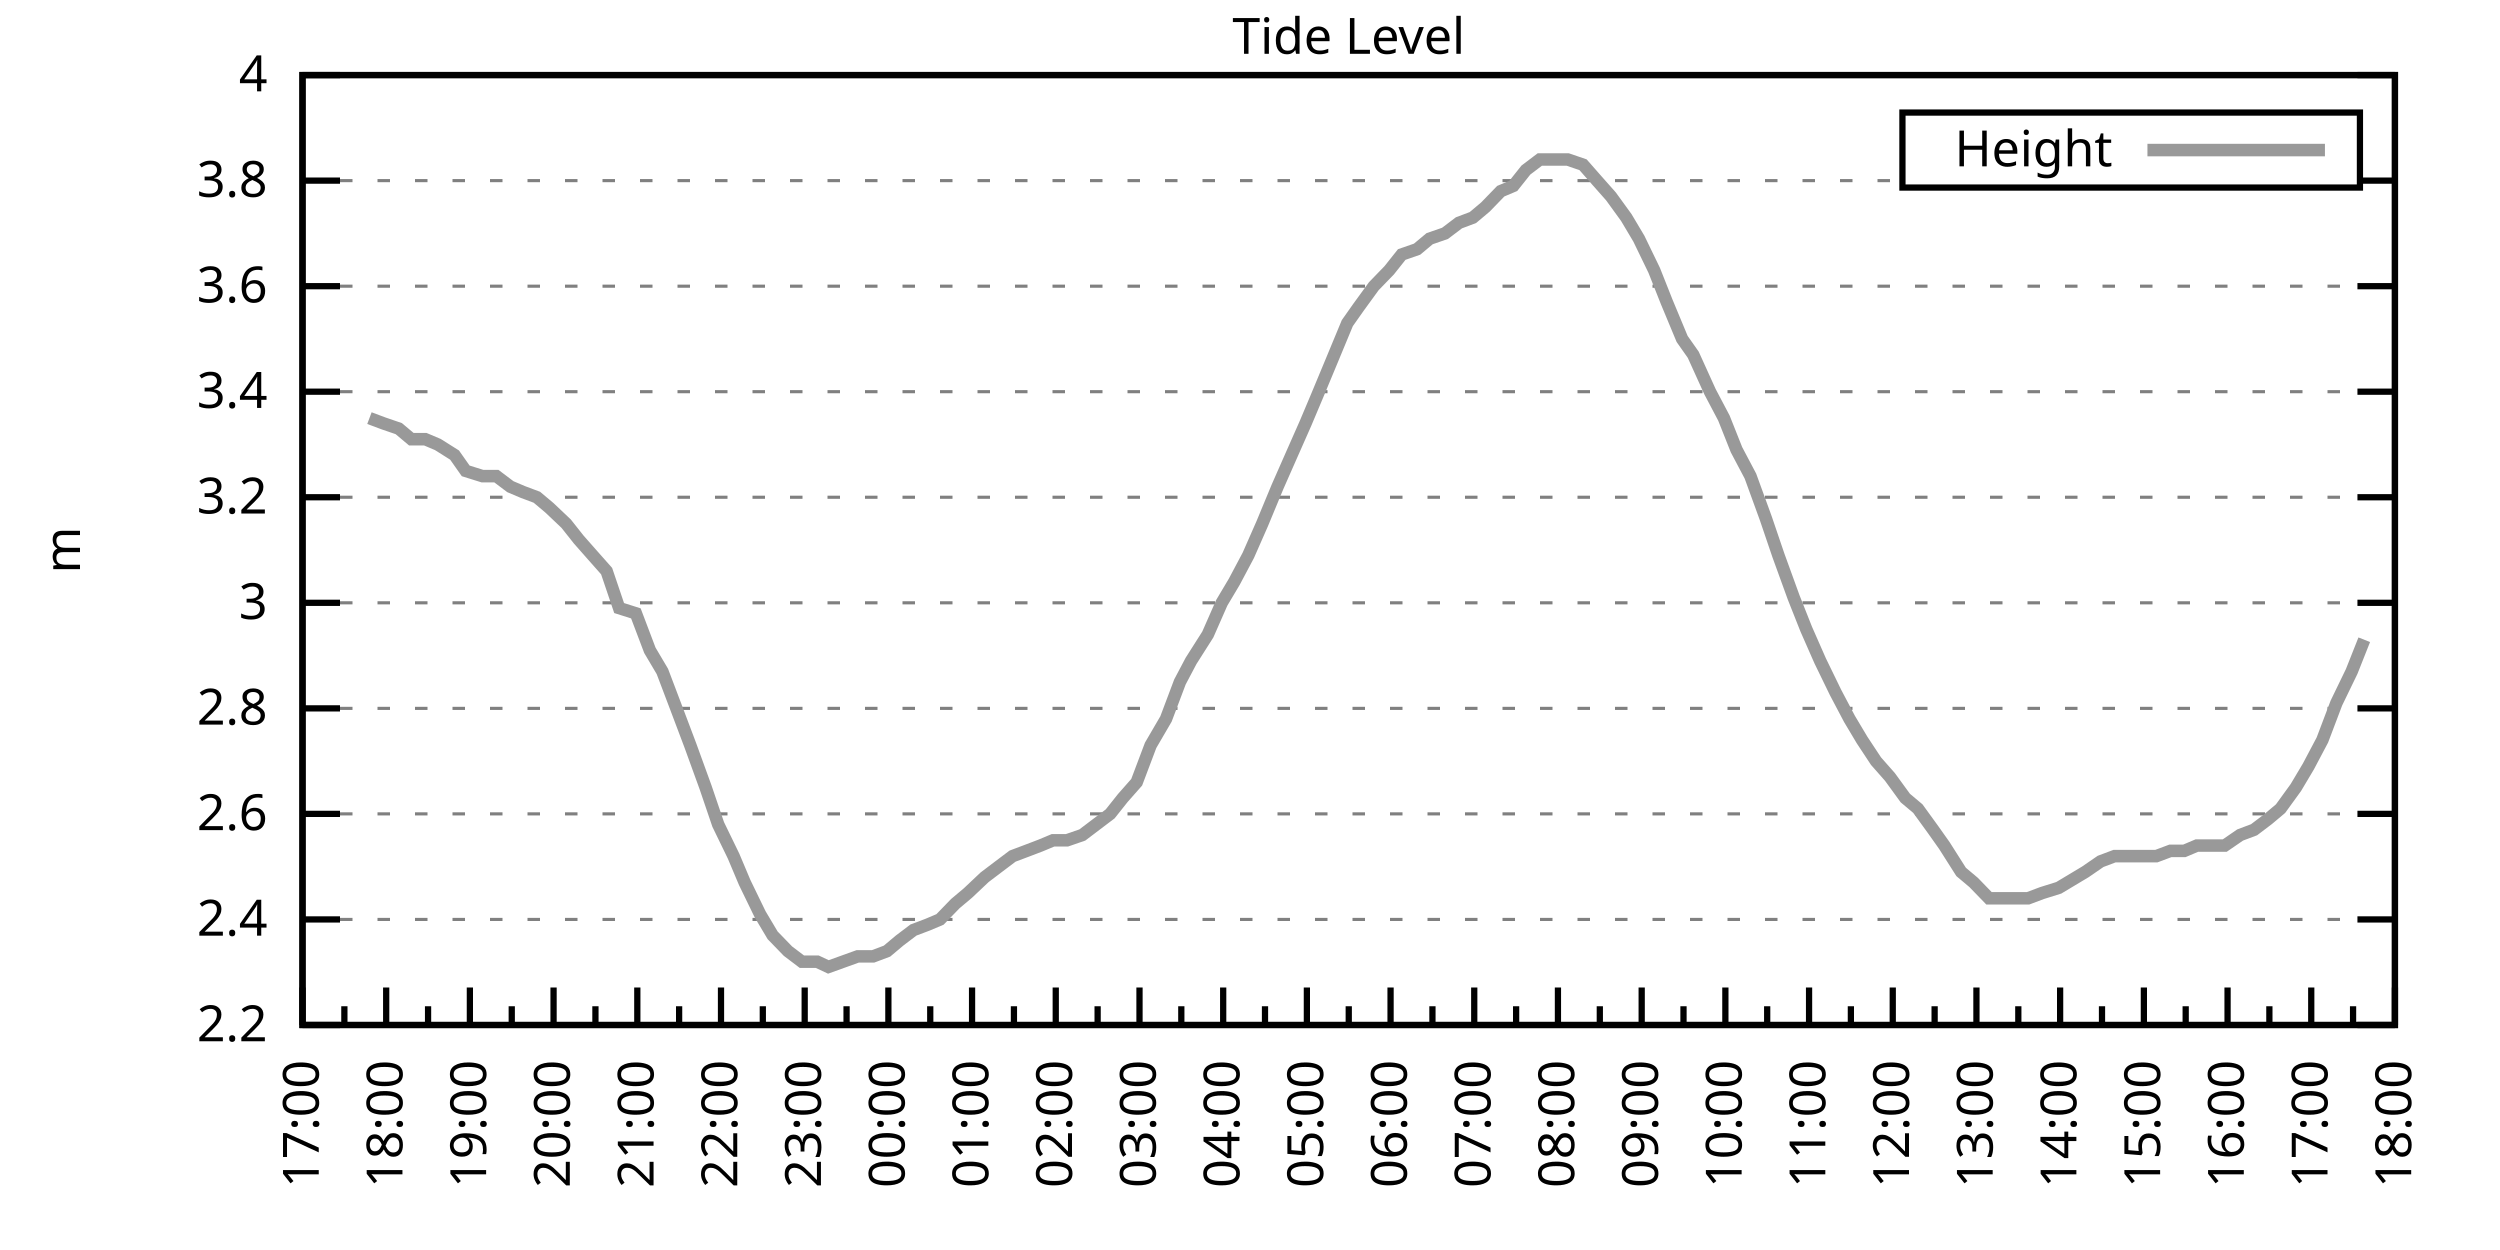
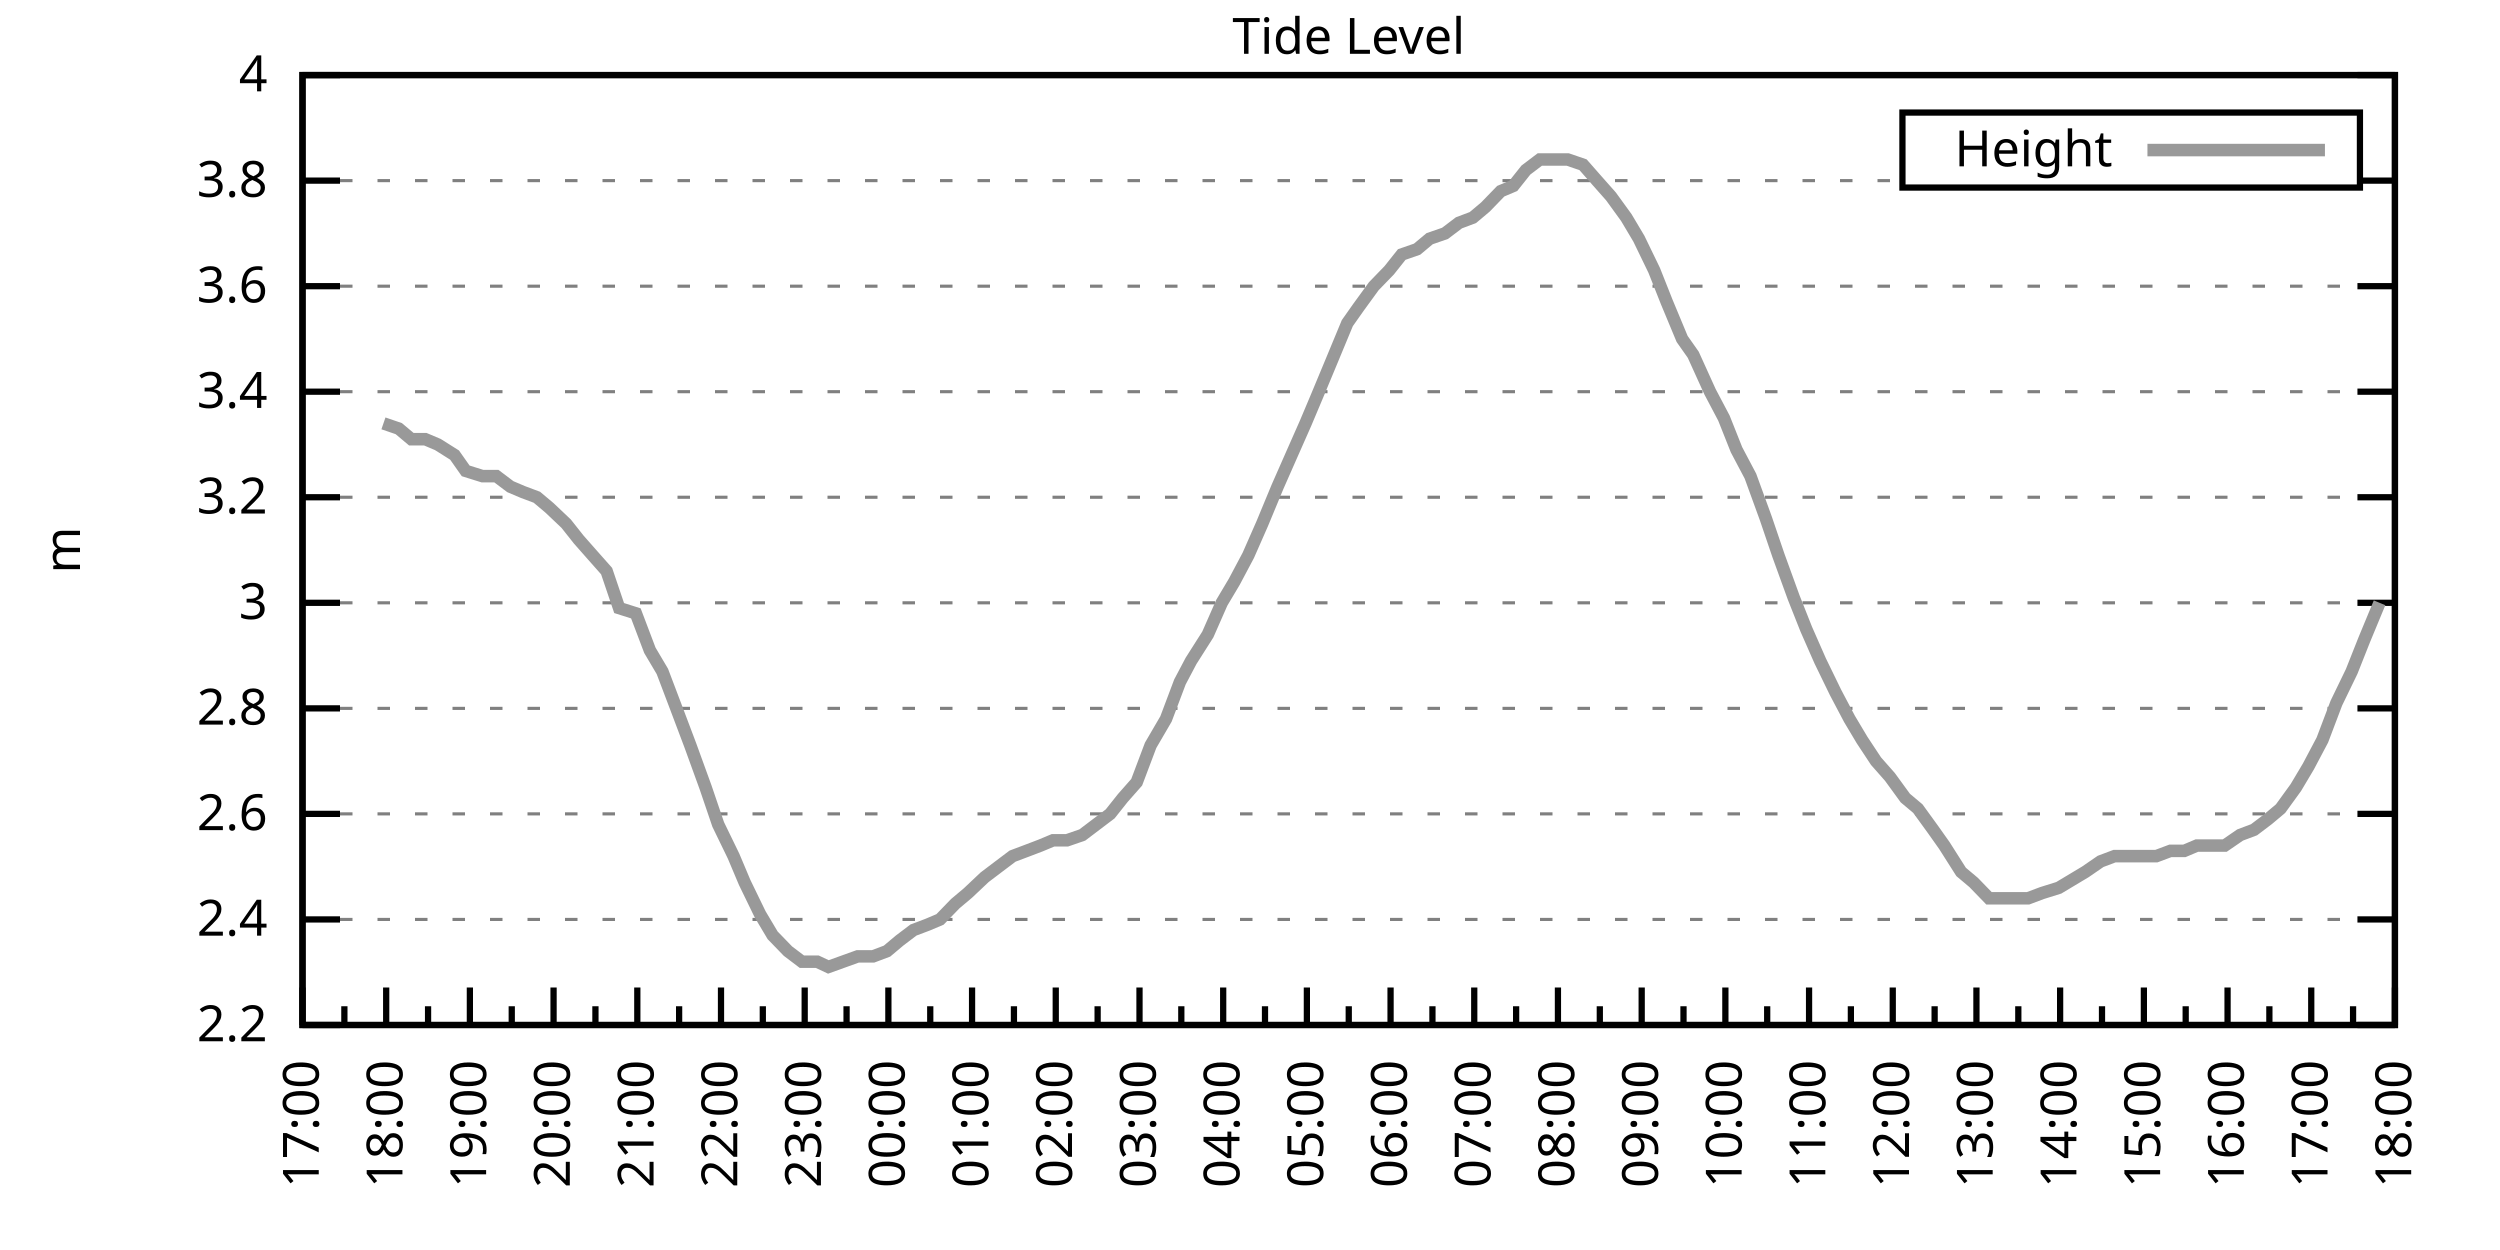
<svg xmlns="http://www.w3.org/2000/svg" xmlns:xlink="http://www.w3.org/1999/xlink" width="400" height="200" viewBox="0 0 400 200">
  <g id="gnuplot_canvas">
    <rect x="0" y="0" width="400" height="200" fill="none" />
    <defs>
      <circle id="gpDot" r="0.5" stroke-width="0.5" stroke="currentColor" />
      <path id="gpPt0" stroke-width="0.333" stroke="currentColor" d="M-1,0 h2 M0,-1 v2" />
      <path id="gpPt1" stroke-width="0.333" stroke="currentColor" d="M-1,-1 L1,1 M1,-1 L-1,1" />
      <path id="gpPt2" stroke-width="0.333" stroke="currentColor" d="M-1,0 L1,0 M0,-1 L0,1 M-1,-1 L1,1 M-1,1 L1,-1" />
      <rect id="gpPt3" stroke-width="0.333" stroke="currentColor" x="-1" y="-1" width="2" height="2" />
      <rect id="gpPt4" stroke-width="0.333" stroke="currentColor" fill="currentColor" x="-1" y="-1" width="2" height="2" />
      <circle id="gpPt5" stroke-width="0.333" stroke="currentColor" cx="0" cy="0" r="1" />
      <use xlink:href="#gpPt5" id="gpPt6" fill="currentColor" stroke="none" />
      <path id="gpPt7" stroke-width="0.333" stroke="currentColor" d="M0,-1.33 L-1.33,0.67 L1.33,0.67 z" />
      <use xlink:href="#gpPt7" id="gpPt8" fill="currentColor" stroke="none" />
      <use xlink:href="#gpPt7" id="gpPt9" stroke="currentColor" transform="rotate(180)" />
      <use xlink:href="#gpPt9" id="gpPt10" fill="currentColor" stroke="none" />
      <use xlink:href="#gpPt3" id="gpPt11" stroke="currentColor" transform="rotate(45)" />
      <use xlink:href="#gpPt11" id="gpPt12" fill="currentColor" stroke="none" />
      <path id="gpPt13" stroke-width="0.333" stroke="currentColor" d="M0,1.330 L1.265,0.411 L0.782,-1.067 L-0.782,-1.076 L-1.265,0.411 z" />
      <use xlink:href="#gpPt13" id="gpPt14" fill="currentColor" stroke="none" />
      <filter id="textbox" filterUnits="objectBoundingBox" x="0" y="0" height="1" width="1">
        <feFlood flood-color="white" flood-opacity="1" result="bgnd" />
        <feComposite in="SourceGraphic" in2="bgnd" operator="atop" />
      </filter>
      <filter id="greybox" filterUnits="objectBoundingBox" x="0" y="0" height="1" width="1">
        <feFlood flood-color="lightgrey" flood-opacity="1" result="grey" />
        <feComposite in="SourceGraphic" in2="grey" operator="atop" />
      </filter>
    </defs>
    <g fill="none" color="white" stroke="currentColor" stroke-width="1.00" stroke-linecap="butt" stroke-linejoin="miter">
</g>
    <g fill="none" color="black" stroke="currentColor" stroke-width="1.00" stroke-linecap="butt" stroke-linejoin="miter">
      <g stroke="none" shape-rendering="crispEdges">
        <polygon fill="rgb(255, 255, 255)" points="48.40,164.00 383.18,164.00 383.18,12.02 48.40,12.02 " />
      </g>
    </g>
    <g fill="none" color="black" stroke="currentColor" stroke-width="1.00" stroke-linecap="butt" stroke-linejoin="miter">
</g>
    <g fill="none" color="black" stroke="black" stroke-width="0.50" stroke-linecap="butt" stroke-linejoin="miter">
</g>
    <g fill="none" color="gray" stroke="currentColor" stroke-width="0.50" stroke-linecap="butt" stroke-linejoin="miter">
      <path stroke="gray" stroke-dasharray="2,4" class="gridline" d="M48.40,164.00 L383.19,164.00  " />
    </g>
    <g fill="none" color="gray" stroke="gray" stroke-width="1.00" stroke-linecap="butt" stroke-linejoin="miter">
</g>
    <g fill="none" color="black" stroke="currentColor" stroke-width="1.00" stroke-linecap="butt" stroke-linejoin="miter">
      <path stroke="black" d="M48.40,164.00 L54.40,164.00 M383.19,164.00 L377.19,164.00  " />
      <g transform="translate(42.80,166.60)" stroke="none" fill="black" font-family="Sans" font-size="8.00" text-anchor="end">
        <text>
          <tspan font-family="Sans"> 2.2</tspan>
        </text>
      </g>
    </g>
    <g fill="none" color="black" stroke="currentColor" stroke-width="1.00" stroke-linecap="butt" stroke-linejoin="miter">
</g>
    <g fill="none" color="black" stroke="black" stroke-width="0.50" stroke-linecap="butt" stroke-linejoin="miter">
</g>
    <g fill="none" color="gray" stroke="currentColor" stroke-width="0.50" stroke-linecap="butt" stroke-linejoin="miter">
      <path stroke="gray" stroke-dasharray="2,4" class="gridline" d="M48.40,147.11 L383.19,147.11  " />
    </g>
    <g fill="none" color="gray" stroke="gray" stroke-width="1.00" stroke-linecap="butt" stroke-linejoin="miter">
</g>
    <g fill="none" color="black" stroke="currentColor" stroke-width="1.00" stroke-linecap="butt" stroke-linejoin="miter">
      <path stroke="black" d="M48.40,147.11 L54.40,147.11 M383.19,147.11 L377.19,147.11  " />
      <g transform="translate(42.80,149.71)" stroke="none" fill="black" font-family="Sans" font-size="8.00" text-anchor="end">
        <text>
          <tspan font-family="Sans"> 2.4</tspan>
        </text>
      </g>
    </g>
    <g fill="none" color="black" stroke="currentColor" stroke-width="1.00" stroke-linecap="butt" stroke-linejoin="miter">
</g>
    <g fill="none" color="black" stroke="black" stroke-width="0.50" stroke-linecap="butt" stroke-linejoin="miter">
</g>
    <g fill="none" color="gray" stroke="currentColor" stroke-width="0.50" stroke-linecap="butt" stroke-linejoin="miter">
      <path stroke="gray" stroke-dasharray="2,4" class="gridline" d="M48.40,130.22 L383.19,130.22  " />
    </g>
    <g fill="none" color="gray" stroke="gray" stroke-width="1.00" stroke-linecap="butt" stroke-linejoin="miter">
</g>
    <g fill="none" color="black" stroke="currentColor" stroke-width="1.00" stroke-linecap="butt" stroke-linejoin="miter">
      <path stroke="black" d="M48.40,130.22 L54.40,130.22 M383.19,130.22 L377.19,130.22  " />
      <g transform="translate(42.80,132.82)" stroke="none" fill="black" font-family="Sans" font-size="8.00" text-anchor="end">
        <text>
          <tspan font-family="Sans"> 2.6</tspan>
        </text>
      </g>
    </g>
    <g fill="none" color="black" stroke="currentColor" stroke-width="1.00" stroke-linecap="butt" stroke-linejoin="miter">
</g>
    <g fill="none" color="black" stroke="black" stroke-width="0.50" stroke-linecap="butt" stroke-linejoin="miter">
</g>
    <g fill="none" color="gray" stroke="currentColor" stroke-width="0.50" stroke-linecap="butt" stroke-linejoin="miter">
      <path stroke="gray" stroke-dasharray="2,4" class="gridline" d="M48.40,113.34 L383.19,113.34  " />
    </g>
    <g fill="none" color="gray" stroke="gray" stroke-width="1.00" stroke-linecap="butt" stroke-linejoin="miter">
</g>
    <g fill="none" color="black" stroke="currentColor" stroke-width="1.00" stroke-linecap="butt" stroke-linejoin="miter">
      <path stroke="black" d="M48.40,113.34 L54.40,113.34 M383.19,113.34 L377.19,113.34  " />
      <g transform="translate(42.80,115.94)" stroke="none" fill="black" font-family="Sans" font-size="8.00" text-anchor="end">
        <text>
          <tspan font-family="Sans"> 2.8</tspan>
        </text>
      </g>
    </g>
    <g fill="none" color="black" stroke="currentColor" stroke-width="1.00" stroke-linecap="butt" stroke-linejoin="miter">
</g>
    <g fill="none" color="black" stroke="black" stroke-width="0.50" stroke-linecap="butt" stroke-linejoin="miter">
</g>
    <g fill="none" color="gray" stroke="currentColor" stroke-width="0.50" stroke-linecap="butt" stroke-linejoin="miter">
      <path stroke="gray" stroke-dasharray="2,4" class="gridline" d="M48.40,96.45 L383.19,96.45  " />
    </g>
    <g fill="none" color="gray" stroke="gray" stroke-width="1.00" stroke-linecap="butt" stroke-linejoin="miter">
</g>
    <g fill="none" color="black" stroke="currentColor" stroke-width="1.00" stroke-linecap="butt" stroke-linejoin="miter">
      <path stroke="black" d="M48.40,96.45 L54.40,96.45 M383.19,96.45 L377.19,96.45  " />
      <g transform="translate(42.80,99.05)" stroke="none" fill="black" font-family="Sans" font-size="8.00" text-anchor="end">
        <text>
          <tspan font-family="Sans"> 3</tspan>
        </text>
      </g>
    </g>
    <g fill="none" color="black" stroke="currentColor" stroke-width="1.00" stroke-linecap="butt" stroke-linejoin="miter">
</g>
    <g fill="none" color="black" stroke="black" stroke-width="0.50" stroke-linecap="butt" stroke-linejoin="miter">
</g>
    <g fill="none" color="gray" stroke="currentColor" stroke-width="0.50" stroke-linecap="butt" stroke-linejoin="miter">
      <path stroke="gray" stroke-dasharray="2,4" class="gridline" d="M48.40,79.56 L383.19,79.56  " />
    </g>
    <g fill="none" color="gray" stroke="gray" stroke-width="1.00" stroke-linecap="butt" stroke-linejoin="miter">
</g>
    <g fill="none" color="black" stroke="currentColor" stroke-width="1.00" stroke-linecap="butt" stroke-linejoin="miter">
      <path stroke="black" d="M48.40,79.56 L54.40,79.56 M383.19,79.56 L377.19,79.56  " />
      <g transform="translate(42.80,82.16)" stroke="none" fill="black" font-family="Sans" font-size="8.00" text-anchor="end">
        <text>
          <tspan font-family="Sans"> 3.2</tspan>
        </text>
      </g>
    </g>
    <g fill="none" color="black" stroke="currentColor" stroke-width="1.00" stroke-linecap="butt" stroke-linejoin="miter">
</g>
    <g fill="none" color="black" stroke="black" stroke-width="0.50" stroke-linecap="butt" stroke-linejoin="miter">
</g>
    <g fill="none" color="gray" stroke="currentColor" stroke-width="0.50" stroke-linecap="butt" stroke-linejoin="miter">
      <path stroke="gray" stroke-dasharray="2,4" class="gridline" d="M48.40,62.67 L383.19,62.67  " />
    </g>
    <g fill="none" color="gray" stroke="gray" stroke-width="1.00" stroke-linecap="butt" stroke-linejoin="miter">
</g>
    <g fill="none" color="black" stroke="currentColor" stroke-width="1.00" stroke-linecap="butt" stroke-linejoin="miter">
      <path stroke="black" d="M48.40,62.67 L54.40,62.67 M383.19,62.67 L377.19,62.67  " />
      <g transform="translate(42.80,65.27)" stroke="none" fill="black" font-family="Sans" font-size="8.00" text-anchor="end">
        <text>
          <tspan font-family="Sans"> 3.4</tspan>
        </text>
      </g>
    </g>
    <g fill="none" color="black" stroke="currentColor" stroke-width="1.00" stroke-linecap="butt" stroke-linejoin="miter">
</g>
    <g fill="none" color="black" stroke="black" stroke-width="0.50" stroke-linecap="butt" stroke-linejoin="miter">
</g>
    <g fill="none" color="gray" stroke="currentColor" stroke-width="0.50" stroke-linecap="butt" stroke-linejoin="miter">
      <path stroke="gray" stroke-dasharray="2,4" class="gridline" d="M48.40,45.79 L383.19,45.79  " />
    </g>
    <g fill="none" color="gray" stroke="gray" stroke-width="1.00" stroke-linecap="butt" stroke-linejoin="miter">
</g>
    <g fill="none" color="black" stroke="currentColor" stroke-width="1.00" stroke-linecap="butt" stroke-linejoin="miter">
      <path stroke="black" d="M48.40,45.79 L54.40,45.79 M383.19,45.79 L377.19,45.79  " />
      <g transform="translate(42.80,48.39)" stroke="none" fill="black" font-family="Sans" font-size="8.00" text-anchor="end">
        <text>
          <tspan font-family="Sans"> 3.6</tspan>
        </text>
      </g>
    </g>
    <g fill="none" color="black" stroke="currentColor" stroke-width="1.00" stroke-linecap="butt" stroke-linejoin="miter">
</g>
    <g fill="none" color="black" stroke="black" stroke-width="0.50" stroke-linecap="butt" stroke-linejoin="miter">
</g>
    <g fill="none" color="gray" stroke="currentColor" stroke-width="0.50" stroke-linecap="butt" stroke-linejoin="miter">
      <path stroke="gray" stroke-dasharray="2,4" class="gridline" d="M48.40,28.90 L304.39,28.90 M377.59,28.90 L383.19,28.90  " />
    </g>
    <g fill="none" color="gray" stroke="gray" stroke-width="1.00" stroke-linecap="butt" stroke-linejoin="miter">
</g>
    <g fill="none" color="black" stroke="currentColor" stroke-width="1.00" stroke-linecap="butt" stroke-linejoin="miter">
      <path stroke="black" d="M48.40,28.90 L54.40,28.90 M383.19,28.90 L377.19,28.90  " />
      <g transform="translate(42.80,31.50)" stroke="none" fill="black" font-family="Sans" font-size="8.00" text-anchor="end">
        <text>
          <tspan font-family="Sans"> 3.8</tspan>
        </text>
      </g>
    </g>
    <g fill="none" color="black" stroke="currentColor" stroke-width="1.00" stroke-linecap="butt" stroke-linejoin="miter">
</g>
    <g fill="none" color="black" stroke="black" stroke-width="0.50" stroke-linecap="butt" stroke-linejoin="miter">
</g>
    <g fill="none" color="gray" stroke="currentColor" stroke-width="0.50" stroke-linecap="butt" stroke-linejoin="miter">
      <path stroke="gray" stroke-dasharray="2,4" class="gridline" d="M48.40,12.01 L383.19,12.01  " />
    </g>
    <g fill="none" color="gray" stroke="gray" stroke-width="1.00" stroke-linecap="butt" stroke-linejoin="miter">
</g>
    <g fill="none" color="black" stroke="currentColor" stroke-width="1.00" stroke-linecap="butt" stroke-linejoin="miter">
      <path stroke="black" d="M48.40,12.01 L54.40,12.01 M383.19,12.01 L377.19,12.01  " />
      <g transform="translate(42.80,14.61)" stroke="none" fill="black" font-family="Sans" font-size="8.00" text-anchor="end">
        <text>
          <tspan font-family="Sans"> 4</tspan>
        </text>
      </g>
    </g>
    <g fill="none" color="black" stroke="currentColor" stroke-width="1.00" stroke-linecap="butt" stroke-linejoin="miter">
      <path stroke="black" d="M48.40,164.00 L48.40,158.00  " />
      <g transform="translate(51.00,169.60) rotate(270)" stroke="none" fill="black" font-family="Sans" font-size="8.00" text-anchor="end">
        <text>
          <tspan font-family="Sans">17:00</tspan>
        </text>
      </g>
    </g>
    <g fill="none" color="black" stroke="currentColor" stroke-width="1.00" stroke-linecap="butt" stroke-linejoin="miter">
      <path stroke="black" d="M55.10,164.00 L55.10,161.00 M61.79,164.00 L61.79,158.00  " />
      <g transform="translate(64.39,169.60) rotate(270)" stroke="none" fill="black" font-family="Sans" font-size="8.00" text-anchor="end">
        <text>
          <tspan font-family="Sans">18:00</tspan>
        </text>
      </g>
    </g>
    <g fill="none" color="black" stroke="currentColor" stroke-width="1.00" stroke-linecap="butt" stroke-linejoin="miter">
      <path stroke="black" d="M68.49,164.00 L68.49,161.00 M75.18,164.00 L75.18,158.00  " />
      <g transform="translate(77.78,169.60) rotate(270)" stroke="none" fill="black" font-family="Sans" font-size="8.00" text-anchor="end">
        <text>
          <tspan font-family="Sans">19:00</tspan>
        </text>
      </g>
    </g>
    <g fill="none" color="black" stroke="currentColor" stroke-width="1.00" stroke-linecap="butt" stroke-linejoin="miter">
      <path stroke="black" d="M81.88,164.00 L81.88,161.00 M88.57,164.00 L88.57,158.00  " />
      <g transform="translate(91.17,169.60) rotate(270)" stroke="none" fill="black" font-family="Sans" font-size="8.00" text-anchor="end">
        <text>
          <tspan font-family="Sans">20:00</tspan>
        </text>
      </g>
    </g>
    <g fill="none" color="black" stroke="currentColor" stroke-width="1.00" stroke-linecap="butt" stroke-linejoin="miter">
      <path stroke="black" d="M95.27,164.00 L95.27,161.00 M101.97,164.00 L101.97,158.00  " />
      <g transform="translate(104.57,169.60) rotate(270)" stroke="none" fill="black" font-family="Sans" font-size="8.00" text-anchor="end">
        <text>
          <tspan font-family="Sans">21:00</tspan>
        </text>
      </g>
    </g>
    <g fill="none" color="black" stroke="currentColor" stroke-width="1.00" stroke-linecap="butt" stroke-linejoin="miter">
      <path stroke="black" d="M108.66,164.00 L108.66,161.00 M115.36,164.00 L115.36,158.00  " />
      <g transform="translate(117.96,169.60) rotate(270)" stroke="none" fill="black" font-family="Sans" font-size="8.00" text-anchor="end">
        <text>
          <tspan font-family="Sans">22:00</tspan>
        </text>
      </g>
    </g>
    <g fill="none" color="black" stroke="currentColor" stroke-width="1.00" stroke-linecap="butt" stroke-linejoin="miter">
      <path stroke="black" d="M122.05,164.00 L122.05,161.00 M128.75,164.00 L128.75,158.00  " />
      <g transform="translate(131.35,169.60) rotate(270)" stroke="none" fill="black" font-family="Sans" font-size="8.00" text-anchor="end">
        <text>
          <tspan font-family="Sans">23:00</tspan>
        </text>
      </g>
    </g>
    <g fill="none" color="black" stroke="currentColor" stroke-width="1.00" stroke-linecap="butt" stroke-linejoin="miter">
      <path stroke="black" d="M135.45,164.00 L135.45,161.00 M142.14,164.00 L142.14,158.00  " />
      <g transform="translate(144.74,169.60) rotate(270)" stroke="none" fill="black" font-family="Sans" font-size="8.00" text-anchor="end">
        <text>
          <tspan font-family="Sans">00:00</tspan>
        </text>
      </g>
    </g>
    <g fill="none" color="black" stroke="currentColor" stroke-width="1.00" stroke-linecap="butt" stroke-linejoin="miter">
      <path stroke="black" d="M148.84,164.00 L148.84,161.00 M155.53,164.00 L155.53,158.00  " />
      <g transform="translate(158.13,169.60) rotate(270)" stroke="none" fill="black" font-family="Sans" font-size="8.00" text-anchor="end">
        <text>
          <tspan font-family="Sans">01:00</tspan>
        </text>
      </g>
    </g>
    <g fill="none" color="black" stroke="currentColor" stroke-width="1.00" stroke-linecap="butt" stroke-linejoin="miter">
      <path stroke="black" d="M162.23,164.00 L162.23,161.00 M168.92,164.00 L168.92,158.00  " />
      <g transform="translate(171.52,169.60) rotate(270)" stroke="none" fill="black" font-family="Sans" font-size="8.00" text-anchor="end">
        <text>
          <tspan font-family="Sans">02:00</tspan>
        </text>
      </g>
    </g>
    <g fill="none" color="black" stroke="currentColor" stroke-width="1.00" stroke-linecap="butt" stroke-linejoin="miter">
      <path stroke="black" d="M175.62,164.00 L175.62,161.00 M182.32,164.00 L182.32,158.00  " />
      <g transform="translate(184.92,169.60) rotate(270)" stroke="none" fill="black" font-family="Sans" font-size="8.00" text-anchor="end">
        <text>
          <tspan font-family="Sans">03:00</tspan>
        </text>
      </g>
    </g>
    <g fill="none" color="black" stroke="currentColor" stroke-width="1.00" stroke-linecap="butt" stroke-linejoin="miter">
      <path stroke="black" d="M189.01,164.00 L189.01,161.00 M195.71,164.00 L195.71,158.00  " />
      <g transform="translate(198.31,169.60) rotate(270)" stroke="none" fill="black" font-family="Sans" font-size="8.00" text-anchor="end">
        <text>
          <tspan font-family="Sans">04:00</tspan>
        </text>
      </g>
    </g>
    <g fill="none" color="black" stroke="currentColor" stroke-width="1.00" stroke-linecap="butt" stroke-linejoin="miter">
      <path stroke="black" d="M202.40,164.00 L202.40,161.00 M209.10,164.00 L209.10,158.00  " />
      <g transform="translate(211.70,169.60) rotate(270)" stroke="none" fill="black" font-family="Sans" font-size="8.00" text-anchor="end">
        <text>
          <tspan font-family="Sans">05:00</tspan>
        </text>
      </g>
    </g>
    <g fill="none" color="black" stroke="currentColor" stroke-width="1.00" stroke-linecap="butt" stroke-linejoin="miter">
      <path stroke="black" d="M215.80,164.00 L215.80,161.00 M222.49,164.00 L222.49,158.00  " />
      <g transform="translate(225.09,169.60) rotate(270)" stroke="none" fill="black" font-family="Sans" font-size="8.00" text-anchor="end">
        <text>
          <tspan font-family="Sans">06:00</tspan>
        </text>
      </g>
    </g>
    <g fill="none" color="black" stroke="currentColor" stroke-width="1.00" stroke-linecap="butt" stroke-linejoin="miter">
      <path stroke="black" d="M229.19,164.00 L229.19,161.00 M235.88,164.00 L235.88,158.00  " />
      <g transform="translate(238.48,169.60) rotate(270)" stroke="none" fill="black" font-family="Sans" font-size="8.00" text-anchor="end">
        <text>
          <tspan font-family="Sans">07:00</tspan>
        </text>
      </g>
    </g>
    <g fill="none" color="black" stroke="currentColor" stroke-width="1.00" stroke-linecap="butt" stroke-linejoin="miter">
      <path stroke="black" d="M242.58,164.00 L242.58,161.00 M249.27,164.00 L249.27,158.00  " />
      <g transform="translate(251.87,169.60) rotate(270)" stroke="none" fill="black" font-family="Sans" font-size="8.00" text-anchor="end">
        <text>
          <tspan font-family="Sans">08:00</tspan>
        </text>
      </g>
    </g>
    <g fill="none" color="black" stroke="currentColor" stroke-width="1.00" stroke-linecap="butt" stroke-linejoin="miter">
      <path stroke="black" d="M255.97,164.00 L255.97,161.00 M262.67,164.00 L262.67,158.00  " />
      <g transform="translate(265.27,169.60) rotate(270)" stroke="none" fill="black" font-family="Sans" font-size="8.00" text-anchor="end">
        <text>
          <tspan font-family="Sans">09:00</tspan>
        </text>
      </g>
    </g>
    <g fill="none" color="black" stroke="currentColor" stroke-width="1.00" stroke-linecap="butt" stroke-linejoin="miter">
      <path stroke="black" d="M269.36,164.00 L269.36,161.00 M276.06,164.00 L276.06,158.00  " />
      <g transform="translate(278.66,169.60) rotate(270)" stroke="none" fill="black" font-family="Sans" font-size="8.00" text-anchor="end">
        <text>
          <tspan font-family="Sans">10:00</tspan>
        </text>
      </g>
    </g>
    <g fill="none" color="black" stroke="currentColor" stroke-width="1.00" stroke-linecap="butt" stroke-linejoin="miter">
      <path stroke="black" d="M282.75,164.00 L282.75,161.00 M289.45,164.00 L289.45,158.00  " />
      <g transform="translate(292.05,169.60) rotate(270)" stroke="none" fill="black" font-family="Sans" font-size="8.00" text-anchor="end">
        <text>
          <tspan font-family="Sans">11:00</tspan>
        </text>
      </g>
    </g>
    <g fill="none" color="black" stroke="currentColor" stroke-width="1.00" stroke-linecap="butt" stroke-linejoin="miter">
      <path stroke="black" d="M296.14,164.00 L296.14,161.00 M302.84,164.00 L302.84,158.00  " />
      <g transform="translate(305.44,169.60) rotate(270)" stroke="none" fill="black" font-family="Sans" font-size="8.00" text-anchor="end">
        <text>
          <tspan font-family="Sans">12:00</tspan>
        </text>
      </g>
    </g>
    <g fill="none" color="black" stroke="currentColor" stroke-width="1.00" stroke-linecap="butt" stroke-linejoin="miter">
      <path stroke="black" d="M309.54,164.00 L309.54,161.00 M316.23,164.00 L316.23,158.00  " />
      <g transform="translate(318.83,169.60) rotate(270)" stroke="none" fill="black" font-family="Sans" font-size="8.00" text-anchor="end">
        <text>
          <tspan font-family="Sans">13:00</tspan>
        </text>
      </g>
    </g>
    <g fill="none" color="black" stroke="currentColor" stroke-width="1.00" stroke-linecap="butt" stroke-linejoin="miter">
      <path stroke="black" d="M322.93,164.00 L322.93,161.00 M329.62,164.00 L329.62,158.00  " />
      <g transform="translate(332.22,169.60) rotate(270)" stroke="none" fill="black" font-family="Sans" font-size="8.00" text-anchor="end">
        <text>
          <tspan font-family="Sans">14:00</tspan>
        </text>
      </g>
    </g>
    <g fill="none" color="black" stroke="currentColor" stroke-width="1.00" stroke-linecap="butt" stroke-linejoin="miter">
      <path stroke="black" d="M336.32,164.00 L336.32,161.00 M343.02,164.00 L343.02,158.00  " />
      <g transform="translate(345.62,169.60) rotate(270)" stroke="none" fill="black" font-family="Sans" font-size="8.00" text-anchor="end">
        <text>
          <tspan font-family="Sans">15:00</tspan>
        </text>
      </g>
    </g>
    <g fill="none" color="black" stroke="currentColor" stroke-width="1.00" stroke-linecap="butt" stroke-linejoin="miter">
      <path stroke="black" d="M349.71,164.00 L349.71,161.00 M356.41,164.00 L356.41,158.00  " />
      <g transform="translate(359.01,169.60) rotate(270)" stroke="none" fill="black" font-family="Sans" font-size="8.00" text-anchor="end">
        <text>
          <tspan font-family="Sans">16:00</tspan>
        </text>
      </g>
    </g>
    <g fill="none" color="black" stroke="currentColor" stroke-width="1.00" stroke-linecap="butt" stroke-linejoin="miter">
      <path stroke="black" d="M363.10,164.00 L363.10,161.00 M369.80,164.00 L369.80,158.00  " />
      <g transform="translate(372.40,169.60) rotate(270)" stroke="none" fill="black" font-family="Sans" font-size="8.00" text-anchor="end">
        <text>
          <tspan font-family="Sans">17:00</tspan>
        </text>
      </g>
    </g>
    <g fill="none" color="black" stroke="currentColor" stroke-width="1.00" stroke-linecap="butt" stroke-linejoin="miter">
      <path stroke="black" d="M376.49,164.00 L376.49,161.00 M383.19,164.00 L383.19,158.00  " />
      <g transform="translate(385.79,169.60) rotate(270)" stroke="none" fill="black" font-family="Sans" font-size="8.00" text-anchor="end">
        <text>
          <tspan font-family="Sans">18:00</tspan>
        </text>
      </g>
    </g>
    <g fill="none" color="black" stroke="currentColor" stroke-width="1.00" stroke-linecap="butt" stroke-linejoin="miter">
</g>
    <g fill="none" color="black" stroke="currentColor" stroke-width="1.00" stroke-linecap="butt" stroke-linejoin="miter">
      <path stroke="black" d="M48.40,12.01 L48.40,164.00 L383.19,164.00 L383.19,12.01 L48.40,12.01 Z  " />
    </g>
    <g fill="none" color="black" stroke="currentColor" stroke-width="1.00" stroke-linecap="butt" stroke-linejoin="miter">
      <g transform="translate(12.80,88.01) rotate(270)" stroke="none" fill="black" font-family="Sans" font-size="8.00" text-anchor="middle">
        <text>
          <tspan font-family="Sans">m</tspan>
        </text>
      </g>
    </g>
    <g fill="none" color="black" stroke="currentColor" stroke-width="1.00" stroke-linecap="butt" stroke-linejoin="miter">
</g>
    <g fill="none" color="black" stroke="currentColor" stroke-width="1.00" stroke-linecap="butt" stroke-linejoin="miter">
      <path stroke="black" d="M304.39,30.01 L304.39,18.01 L377.59,18.01 L377.59,30.01 L304.39,30.01 Z  " />
    </g>
    <g id="Tide_level_plot_1">
      <g fill="none" color="white" stroke="black" stroke-width="2.00" stroke-linecap="butt" stroke-linejoin="miter">
</g>
      <g fill="none" color="black" stroke="currentColor" stroke-width="2.00" stroke-linecap="butt" stroke-linejoin="miter">
        <g transform="translate(337.99,26.61)" stroke="none" fill="black" font-family="Sans" font-size="8.00" text-anchor="end">
          <text>
            <tspan font-family="Sans">Height</tspan>
          </text>
        </g>
      </g>
      <g fill="none" color="black" stroke="currentColor" stroke-width="2.00" stroke-linecap="butt" stroke-linejoin="miter">
-         <path stroke="rgb(153, 153, 153)" d="M343.59,24.01 L371.99,24.01 M59.11,66.90 L61.35,67.74 L63.80,68.58 L65.81,70.27 L68.04,70.27 L70.05,71.12   L72.73,72.81 L74.51,75.34 L77.19,76.18 L79.42,76.18 L81.66,77.87 L83.66,78.72 L85.90,79.56 L87.91,81.25   L90.58,83.78 L92.59,86.32 L94.82,88.85 L97.06,91.38 L99.06,97.29 L101.74,98.14 L103.98,104.05 L105.98,107.43   L108.22,113.34 L110.45,119.25 L112.90,126.00 L114.91,131.91 L117.37,136.98 L119.15,141.20 L121.61,146.27 L123.62,149.65   L126.07,152.18 L128.30,153.87 L130.76,153.87 L132.54,154.71 L137.23,153.02 L139.69,153.02 L141.92,152.18 L143.93,150.49   L146.16,148.80 L148.39,147.96 L150.40,147.11 L152.85,144.58 L154.86,142.89 L157.54,140.36 L159.77,138.67 L162.01,136.98   L164.24,136.14 L166.47,135.29 L168.48,134.45 L170.71,134.45 L173.17,133.60 L175.40,131.91 L177.63,130.22 L179.64,127.69   L181.87,125.16 L184.10,119.25 L186.56,115.03 L188.79,109.11 L190.57,105.74 L193.25,101.52 L195.48,96.45 L197.49,93.07   L199.73,88.85 L201.96,83.78 L204.41,77.87 L206.64,72.81 L208.88,67.74 L210.66,63.52 L213.12,57.61 L215.57,51.70   L217.36,49.16 L219.81,45.79 L222.27,43.25 L224.28,40.72 L226.73,39.87 L228.74,38.19 L231.20,37.34 L233.43,35.65   L235.66,34.81 L237.67,33.12 L240.12,30.59 L242.13,29.74 L244.14,27.21 L246.37,25.52 L249.05,25.52 L250.84,25.52   L253.29,26.36 L255.52,28.90 L257.76,31.43 L260.21,34.81 L262.22,38.19 L264.67,43.25 L266.68,48.32 L269.14,54.23   L270.92,56.76 L273.60,62.67 L275.83,66.90 L277.84,71.96 L280.07,76.18 L282.53,82.94 L284.54,88.85 L286.99,95.60   L289.00,100.67 L291.23,105.74 L293.69,110.80 L295.92,115.03 L297.93,118.40 L300.16,121.78 L302.39,124.31 L304.85,127.69   L306.86,129.38 L309.31,132.76 L311.10,135.29 L313.78,139.51 L315.79,141.20 L318.24,143.73 L320.25,143.73 L322.70,143.73   L324.49,143.73 L326.72,142.89 L329.40,142.05 L333.64,139.51 L336.10,137.82 L338.33,136.98 L340.34,136.98 L342.79,136.98   L345.02,136.98 L347.26,136.14 L349.49,136.14 L351.50,135.29 L353.73,135.29 L355.96,135.29 L358.42,133.60 L360.65,132.76   L362.88,131.07 L364.89,129.38 L367.34,126.00 L369.35,122.62 L371.58,118.40 L373.82,112.49 L376.27,107.43 L378.28,102.36    " />
+         <path stroke="rgb(153, 153, 153)" d="M343.59,24.01 L371.99,24.01 M61.35,67.74 L63.80,68.58 L65.81,70.27 L68.04,70.27 L70.05,71.12 L72.73,72.81   L74.51,75.34 L77.19,76.18 L79.42,76.18 L81.66,77.87 L83.66,78.72 L85.90,79.56 L87.91,81.25 L90.58,83.78   L92.59,86.32 L94.82,88.85 L97.06,91.38 L99.06,97.29 L101.74,98.14 L103.98,104.05 L105.98,107.43 L108.22,113.34   L110.45,119.25 L112.90,126.00 L114.91,131.91 L117.37,136.98 L119.15,141.20 L121.61,146.27 L123.62,149.65 L126.07,152.18   L128.30,153.87 L130.76,153.87 L132.54,154.71 L137.23,153.02 L139.69,153.02 L141.92,152.18 L143.93,150.49 L146.16,148.80   L148.39,147.96 L150.40,147.11 L152.85,144.58 L154.86,142.89 L157.54,140.36 L159.77,138.67 L162.01,136.98 L164.24,136.14   L166.47,135.29 L168.48,134.45 L170.71,134.45 L173.17,133.60 L175.40,131.91 L177.63,130.22 L179.64,127.69 L181.87,125.16   L184.10,119.25 L186.56,115.03 L188.79,109.11 L190.57,105.74 L193.25,101.52 L195.48,96.45 L197.49,93.07 L199.73,88.85   L201.96,83.78 L204.41,77.87 L206.64,72.81 L208.88,67.74 L210.66,63.52 L213.12,57.61 L215.57,51.70 L217.36,49.16   L219.81,45.79 L222.27,43.25 L224.28,40.72 L226.73,39.87 L228.74,38.19 L231.20,37.34 L233.43,35.65 L235.66,34.81   L237.67,33.12 L240.12,30.59 L242.13,29.74 L244.14,27.21 L246.37,25.52 L249.05,25.52 L250.84,25.52 L253.29,26.36   L255.52,28.90 L257.76,31.43 L260.21,34.81 L262.22,38.19 L264.67,43.25 L266.68,48.32 L269.14,54.23 L270.92,56.76   L273.60,62.67 L275.83,66.90 L277.84,71.96 L280.07,76.18 L282.53,82.94 L284.54,88.85 L286.99,95.60 L289.00,100.67   L291.23,105.74 L293.69,110.80 L295.92,115.03 L297.93,118.40 L300.16,121.78 L302.39,124.31 L304.85,127.69 L306.86,129.38   L309.31,132.76 L311.10,135.29 L313.78,139.51 L315.79,141.20 L318.24,143.73 L320.25,143.73 L322.70,143.73 L324.49,143.73   L326.72,142.89 L329.40,142.05 L333.64,139.51 L336.10,137.82 L338.33,136.98 L340.34,136.98 L342.79,136.98 L345.02,136.98   L347.26,136.14 L349.49,136.14 L351.50,135.29 L353.73,135.29 L355.96,135.29 L358.42,133.60 L360.65,132.76 L362.88,131.07   L364.89,129.38 L367.34,126.00 L369.35,122.62 L371.58,118.40 L373.82,112.49 L376.27,107.43 L378.28,102.36 L380.73,96.45    " />
      </g>
    </g>
    <g fill="none" color="black" stroke="currentColor" stroke-width="2.00" stroke-linecap="butt" stroke-linejoin="miter">
</g>
    <g fill="none" color="black" stroke="black" stroke-width="1.00" stroke-linecap="butt" stroke-linejoin="miter">
</g>
    <g fill="none" color="black" stroke="currentColor" stroke-width="1.00" stroke-linecap="butt" stroke-linejoin="miter">
      <path stroke="black" d="M48.40,12.01 L48.40,164.00 L383.19,164.00 L383.19,12.01 L48.40,12.01 Z  " />
    </g>
    <g fill="none" color="black" stroke="currentColor" stroke-width="1.00" stroke-linecap="butt" stroke-linejoin="miter">
      <g transform="translate(215.79,8.61)" stroke="none" fill="black" font-family="Sans" font-size="8.00" text-anchor="middle">
        <text>
          <tspan font-family="Sans">Tide Level</tspan>
        </text>
      </g>
    </g>
    <g fill="none" color="black" stroke="currentColor" stroke-width="1.00" stroke-linecap="butt" stroke-linejoin="miter">
</g>
  </g>
</svg>
